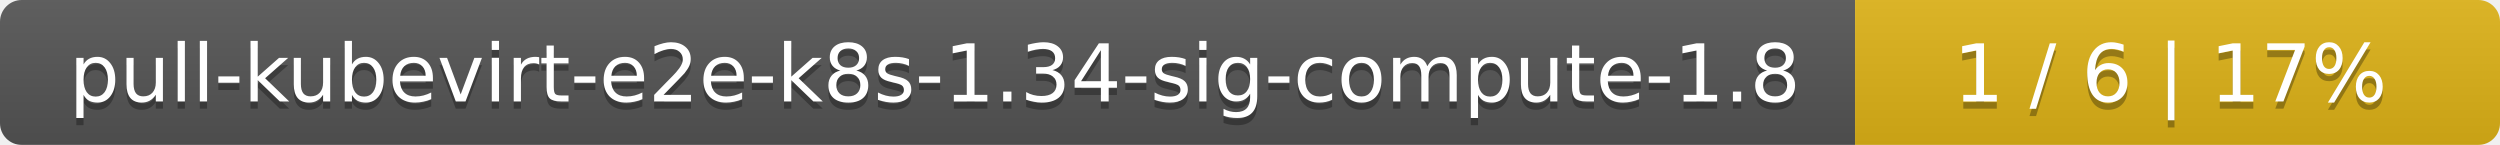
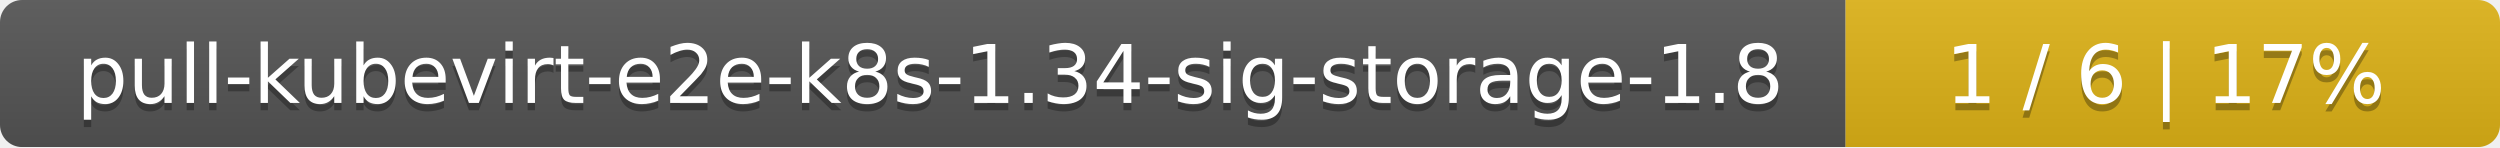
- <svg xmlns="http://www.w3.org/2000/svg" width="345" height="20">
+ <svg xmlns="http://www.w3.org/2000/svg" width="340" height="20">
  <linearGradient id="smooth" x2="0" y2="100%">
    <stop offset="0" stop-color="#bbb" stop-opacity=".1" />
    <stop offset="1" stop-opacity=".1" />
  </linearGradient>
  <mask id="round">
-     <rect width="345" height="20" rx="3" fill="#fff" />
+     <rect width="340" height="20" rx="3" fill="#fff" />
  </mask>
  <g mask="url(#round)">
-     <rect width="256" height="20" fill="#555" />
-     <rect x="256" width="89" height="20" fill="#dfb317" />
-     <rect width="345" height="20" fill="url(#smooth)" />
+     <rect width="251" height="20" fill="#555" />
+     <rect x="251" width="89" height="20" fill="#dfb317" />
+     <rect width="340" height="20" fill="url(#smooth)" />
  </g>
  <g fill="#fff" text-anchor="middle" font-family="DejaVu Sans,Verdana,Geneva,sans-serif" font-size="11">
-     <text x="129" y="15" fill="#010101" fill-opacity=".3">pull-kubevirt-e2e-k8s-1.34-sig-compute-1.8</text>
-     <text x="129" y="14">pull-kubevirt-e2e-k8s-1.34-sig-compute-1.8</text>
-     <text x="299.5" y="15" fill="#010101" fill-opacity=".3">1 / 6    |    17%</text>
-     <text x="299.5" y="14">1 / 6    |    17%</text>
+     <text x="126.5" y="15" fill="#010101" fill-opacity=".3">pull-kubevirt-e2e-k8s-1.34-sig-storage-1.8</text>
+     <text x="126.5" y="14">pull-kubevirt-e2e-k8s-1.34-sig-storage-1.8</text>
+     <text x="294.5" y="15" fill="#010101" fill-opacity=".3">1 / 6    |    17%</text>
+     <text x="294.5" y="14">1 / 6    |    17%</text>
  </g>
</svg>
